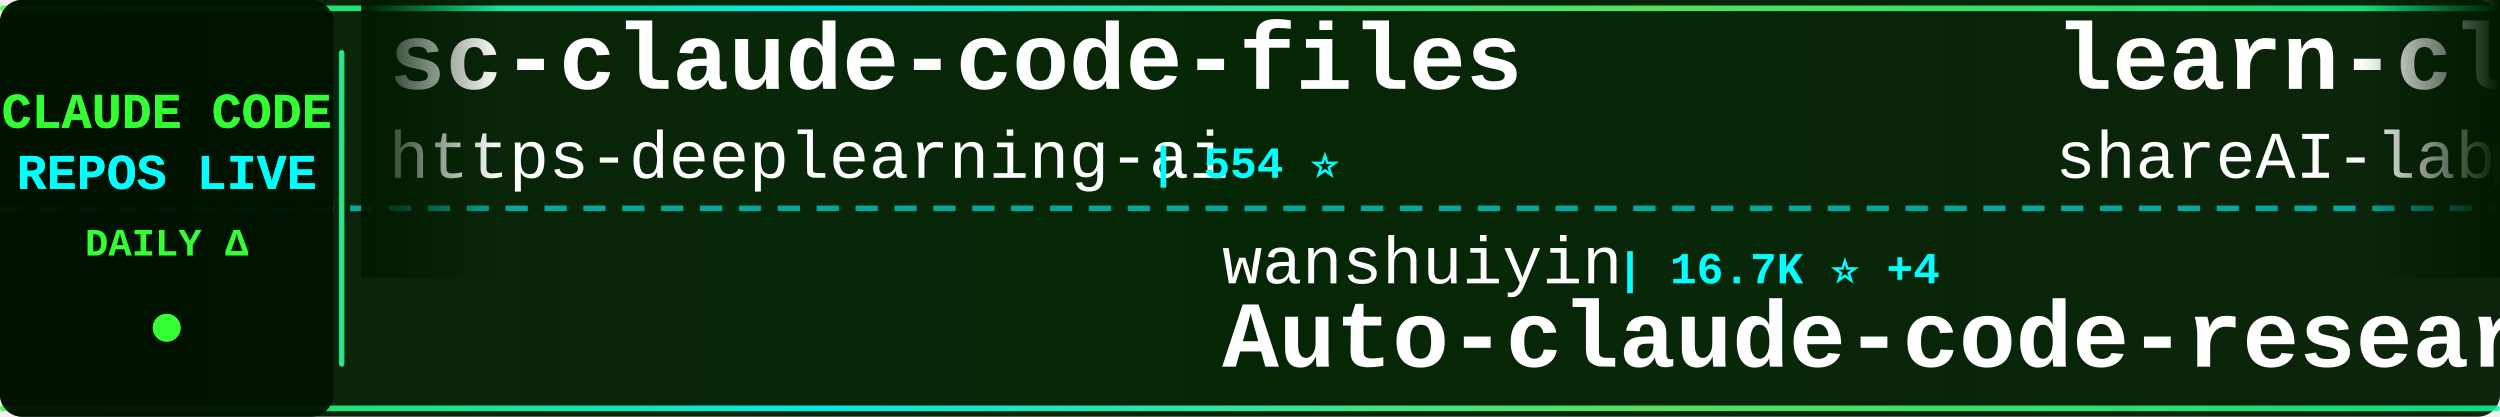
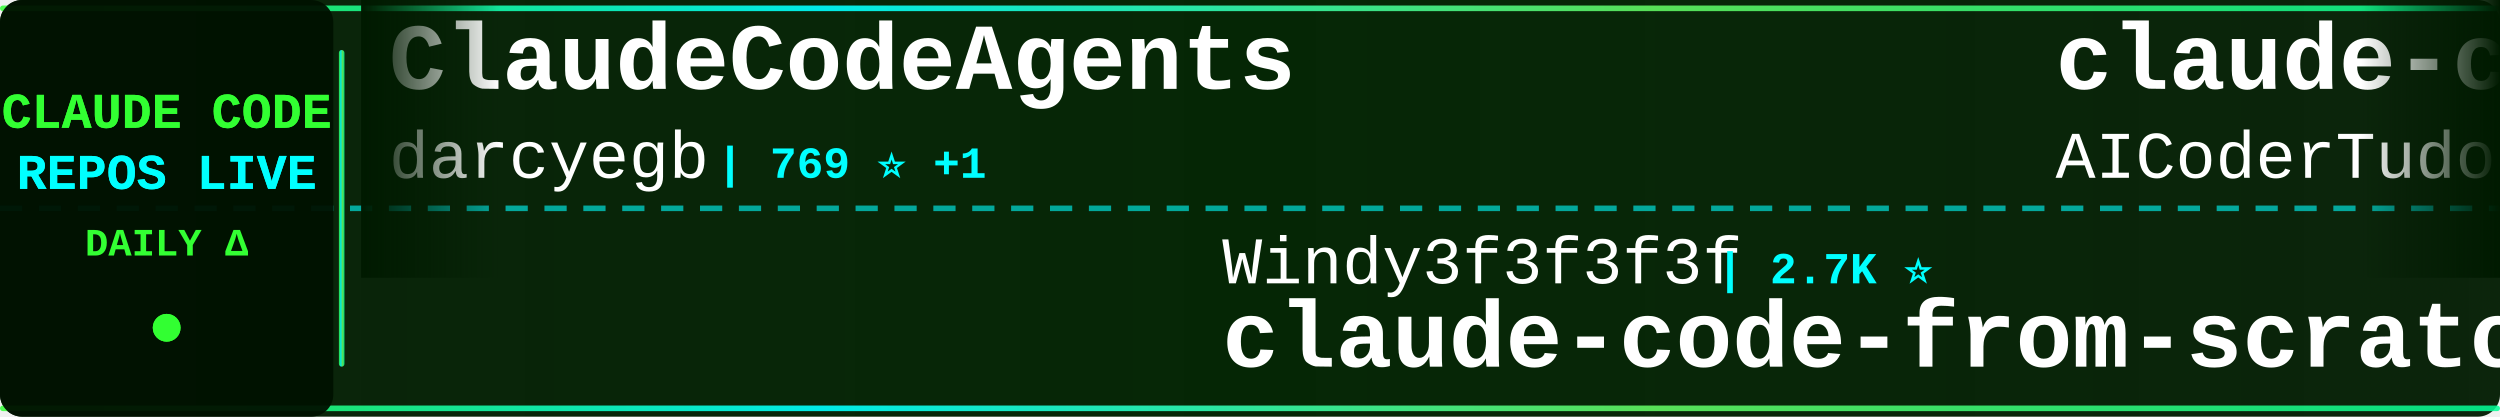
<svg xmlns="http://www.w3.org/2000/svg" width="900" height="150">
  <defs>
    <linearGradient id="tickerBg" x1="0%" y1="0%" x2="100%" y2="0%">
      <stop offset="0%" style="stop-color:#001a00;stop-opacity:0.95" />
      <stop offset="50%" style="stop-color:#002200;stop-opacity:0.98" />
      <stop offset="100%" style="stop-color:#001a00;stop-opacity:0.95" />
    </linearGradient>
    <linearGradient id="borderGrad" x1="0%" y1="0%" x2="100%" y2="0%">
      <stop offset="0%" style="stop-color:#33ff33;stop-opacity:0.85">
        <animate attributeName="stop-opacity" values="0.85;1;0.85" dur="2s" repeatCount="indefinite" />
      </stop>
      <stop offset="33%" style="stop-color:#00ffff;stop-opacity:0.9">
        <animate attributeName="stop-opacity" values="0.9;1;0.9" dur="2.2s" repeatCount="indefinite" />
      </stop>
      <stop offset="66%" style="stop-color:#66ff66;stop-opacity:0.85">
        <animate attributeName="stop-opacity" values="0.85;1;0.85" dur="1.8s" repeatCount="indefinite" />
      </stop>
      <stop offset="100%" style="stop-color:#00ff99;stop-opacity:0.85">
        <animate attributeName="stop-opacity" values="0.85;1;0.85" dur="2s" repeatCount="indefinite" />
      </stop>
    </linearGradient>
    <filter id="textGlow">
      <feGaussianBlur stdDeviation="0.1" result="coloredBlur" />
      <feMerge>
        <feMergeNode in="coloredBlur" />
        <feMergeNode in="SourceGraphic" />
      </feMerge>
    </filter>
    <filter id="metricGlow">
      <feGaussianBlur stdDeviation="0.2" result="coloredBlur" />
      <feMerge>
        <feMergeNode in="coloredBlur" />
        <feMergeNode in="SourceGraphic" />
      </feMerge>
    </filter>
    <linearGradient id="leftFade" x1="0%" y1="0%" x2="100%" y2="0%">
      <stop offset="0%" style="stop-color:#001a00;stop-opacity:1" />
      <stop offset="100%" style="stop-color:#001a00;stop-opacity:0" />
    </linearGradient>
    <linearGradient id="rightFade" x1="0%" y1="0%" x2="100%" y2="0%">
      <stop offset="0%" style="stop-color:#001a00;stop-opacity:0" />
      <stop offset="100%" style="stop-color:#001a00;stop-opacity:1" />
    </linearGradient>
  </defs>
  <rect width="900" height="150" fill="url(#tickerBg)" rx="8" />
  <rect x="0" y="2" width="900" height="2" fill="url(#borderGrad)" rx="1" />
  <rect x="0" y="146" width="900" height="2" fill="url(#borderGrad)" rx="1" />
  <line x1="0" y1="75" x2="900" y2="75" stroke="#00ffff" stroke-width="2" stroke-dasharray="8 6" opacity="0.6" />
  <rect x="0" y="0" width="120" height="150" fill="#001100" opacity="0.95" rx="8" />
  <text x="60" y="46" font-family="'Courier New', monospace" font-size="18" font-weight="bold" fill="#33ff33" text-anchor="middle" filter="url(#textGlow)">
    CLAUDE CODE
  </text>
  <text x="60" y="68" font-family="'Courier New', monospace" font-size="18" font-weight="bold" fill="#00ffff" text-anchor="middle" filter="url(#textGlow)">
    REPOS LIVE
  </text>
  <text x="60" y="92" font-family="'Courier New', monospace" font-size="14" font-weight="bold" fill="#33ff33" text-anchor="middle">
    DAILY Δ
  </text>
  <circle cx="60" cy="118" r="5" fill="#33ff33" filter="url(#metricGlow)">
    <animate attributeName="r" values="4;6;4" dur="1.5s" repeatCount="indefinite" />
    <animate attributeName="opacity" values="0.6;1;0.6" dur="1.5s" repeatCount="indefinite" />
  </circle>
  <rect x="122" y="18" width="2" height="114" fill="url(#borderGrad)" rx="1" />
  <clipPath id="tickerClip">
    <rect x="130" y="0" width="770" height="150" />
  </clipPath>
  <g clip-path="url(#tickerClip)">
    <g id="tickerItems">
      <animateTransform attributeName="transform" attributeType="XML" type="translate" from="0 0" to="-3000 0" dur="54s" repeatCount="indefinite" />
      <g transform="translate(0, 0)">
-         <text x="140" y="32" font-family="'Courier New', monospace" font-size="34" font-weight="bold" fill="#ffffff">sc-claude-code-files</text>
-         <text x="140" y="64" font-family="'Courier New', monospace" font-size="24" font-weight="normal" fill="#ffffff" opacity="1.0">https-deeplearning-ai</text>
-         <text x="414" y="64" font-family="'Courier New', monospace" font-size="16" font-weight="bold" fill="#00ffff"> | 554 ⭐</text>
+         <text x="140" y="32" font-family="'Courier New', monospace" font-size="34" font-weight="bold" fill="#ffffff">ClaudeCodeAgents</text>
+         <text x="140" y="64" font-family="'Courier New', monospace" font-size="24" font-weight="normal" fill="#ffffff" opacity="1.0">darcyegb</text>
+         <text x="258" y="64" font-family="'Courier New', monospace" font-size="16" font-weight="bold" fill="#00ffff"> | 769 ⭐ +1</text>
      </g>
      <g transform="translate(300, 0)">
-         <text x="140" y="102" font-family="'Courier New', monospace" font-size="24" font-weight="normal" fill="#ffffff" opacity="1.0">wanshuiyin</text>
-         <text x="282" y="102" font-family="'Courier New', monospace" font-size="16" font-weight="bold" fill="#00ffff"> | 16.7K ⭐ +4</text>
-         <text x="140" y="132" font-family="'Courier New', monospace" font-size="34" font-weight="bold" fill="#ffffff">Auto-claude-code-researc...</text>
+         <text x="140" y="102" font-family="'Courier New', monospace" font-size="24" font-weight="normal" fill="#ffffff" opacity="1.0">Windy3f3f3f3f</text>
+         <text x="318" y="102" font-family="'Courier New', monospace" font-size="16" font-weight="bold" fill="#00ffff"> | 2.7K ⭐</text>
+         <text x="140" y="132" font-family="'Courier New', monospace" font-size="34" font-weight="bold" fill="#ffffff">claude-code-from-scratch</text>
      </g>
      <g transform="translate(600, 0)">
-         <text x="140" y="32" font-family="'Courier New', monospace" font-size="34" font-weight="bold" fill="#ffffff">learn-claude-code</text>
-         <text x="140" y="64" font-family="'Courier New', monospace" font-size="24" font-weight="normal" fill="#ffffff" opacity="1.0">shareAI-lab</text>
-         <text x="294" y="64" font-family="'Courier New', monospace" font-size="16" font-weight="bold" fill="#00ffff"> | 77.7K ⭐ +7</text>
+         <text x="140" y="32" font-family="'Courier New', monospace" font-size="34" font-weight="bold" fill="#ffffff">claude-code-tudou</text>
+         <text x="140" y="64" font-family="'Courier New', monospace" font-size="24" font-weight="normal" fill="#ffffff" opacity="1.0">AICoderTudou</text>
+         <text x="306" y="64" font-family="'Courier New', monospace" font-size="16" font-weight="bold" fill="#00ffff"> | 494 ⭐</text>
      </g>
      <g transform="translate(900, 0)">
-         <text x="140" y="102" font-family="'Courier New', monospace" font-size="24" font-weight="normal" fill="#ffffff" opacity="1.0">lintsinghua</text>
-         <text x="294" y="102" font-family="'Courier New', monospace" font-size="16" font-weight="bold" fill="#00ffff"> | 4.3K ⭐</text>
-         <text x="140" y="132" font-family="'Courier New', monospace" font-size="34" font-weight="bold" fill="#ffffff">claude-code-book</text>
+         <text x="140" y="102" font-family="'Courier New', monospace" font-size="24" font-weight="normal" fill="#ffffff" opacity="1.0">ding113</text>
+         <text x="246" y="102" font-family="'Courier New', monospace" font-size="16" font-weight="bold" fill="#00ffff"> | 3.4K ⭐</text>
+         <text x="140" y="132" font-family="'Courier New', monospace" font-size="34" font-weight="bold" fill="#ffffff">claude-code-hub</text>
      </g>
      <g transform="translate(1200, 0)">
-         <text x="140" y="32" font-family="'Courier New', monospace" font-size="34" font-weight="bold" fill="#ffffff">claude-code-source-code-...</text>
-         <text x="140" y="64" font-family="'Courier New', monospace" font-size="24" font-weight="normal" fill="#ffffff" opacity="1.0">ghuntley</text>
-         <text x="258" y="64" font-family="'Courier New', monospace" font-size="16" font-weight="bold" fill="#00ffff"> | 992 ⭐</text>
-       </g>
-       <g transform="translate(1500, 0)">
-         <text x="140" y="102" font-family="'Courier New', monospace" font-size="24" font-weight="normal" fill="#ffffff" opacity="1.0">overwirehq</text>
-         <text x="282" y="102" font-family="'Courier New', monospace" font-size="16" font-weight="bold" fill="#00ffff"> | 2.8K ⭐</text>
-         <text x="140" y="132" font-family="'Courier New', monospace" font-size="34" font-weight="bold" fill="#ffffff">claude-code-telegram</text>
-       </g>
-       <g transform="translate(1800, 0)">
-         <text x="140" y="32" font-family="'Courier New', monospace" font-size="34" font-weight="bold" fill="#ffffff">ClaudeCode</text>
-         <text x="140" y="64" font-family="'Courier New', monospace" font-size="24" font-weight="normal" fill="#ffffff" opacity="1.0">guanshan</text>
-         <text x="258" y="64" font-family="'Courier New', monospace" font-size="16" font-weight="bold" fill="#00ffff"> | 60 ⭐</text>
-       </g>
-       <g transform="translate(2100, 0)">
-         <text x="140" y="102" font-family="'Courier New', monospace" font-size="24" font-weight="normal" fill="#ffffff" opacity="1.0">VoltAgent</text>
-         <text x="270" y="102" font-family="'Courier New', monospace" font-size="16" font-weight="bold" fill="#00ffff"> | 25.4K ⭐ +2</text>
-         <text x="140" y="132" font-family="'Courier New', monospace" font-size="34" font-weight="bold" fill="#ffffff">awesome-claude-code-suba...</text>
-       </g>
-       <g transform="translate(2400, 0)">
        <text x="140" y="32" font-family="'Courier New', monospace" font-size="34" font-weight="bold" fill="#ffffff">awesome-claude-code-plug...</text>
        <text x="140" y="64" font-family="'Courier New', monospace" font-size="24" font-weight="normal" fill="#ffffff" opacity="1.0">ccplugins</text>
        <text x="270" y="64" font-family="'Courier New', monospace" font-size="16" font-weight="bold" fill="#00ffff"> | 954 ⭐</text>
      </g>
+       <g transform="translate(1500, 0)">
+         <text x="140" y="102" font-family="'Courier New', monospace" font-size="24" font-weight="normal" fill="#ffffff" opacity="1.0">andrew-kramer-inno</text>
+         <text x="378" y="102" font-family="'Courier New', monospace" font-size="16" font-weight="bold" fill="#00ffff"> | 595 ⭐</text>
+         <text x="140" y="132" font-family="'Courier New', monospace" font-size="34" font-weight="bold" fill="#ffffff">claude-code-source-build</text>
+       </g>
+       <g transform="translate(1800, 0)">
+         <text x="140" y="32" font-family="'Courier New', monospace" font-size="34" font-weight="bold" fill="#ffffff">claude-code-settings</text>
+         <text x="140" y="64" font-family="'Courier New', monospace" font-size="24" font-weight="normal" fill="#ffffff" opacity="1.0">feiskyer</text>
+         <text x="258" y="64" font-family="'Courier New', monospace" font-size="16" font-weight="bold" fill="#00ffff"> | 1.7K ⭐ +1</text>
+       </g>
+       <g transform="translate(2100, 0)">
+         <text x="140" y="102" font-family="'Courier New', monospace" font-size="24" font-weight="normal" fill="#ffffff" opacity="1.0">edmund-io</text>
+         <text x="270" y="102" font-family="'Courier New', monospace" font-size="16" font-weight="bold" fill="#00ffff"> | 1.5K ⭐</text>
+         <text x="140" y="132" font-family="'Courier New', monospace" font-size="34" font-weight="bold" fill="#ffffff">edmunds-claude-code</text>
+       </g>
+       <g transform="translate(2400, 0)">
+         <text x="140" y="32" font-family="'Courier New', monospace" font-size="34" font-weight="bold" fill="#ffffff">Claude-Code</text>
+         <text x="140" y="64" font-family="'Courier New', monospace" font-size="24" font-weight="normal" fill="#ffffff" opacity="1.0">KPR111</text>
+         <text x="234" y="64" font-family="'Courier New', monospace" font-size="16" font-weight="bold" fill="#00ffff"> | 18 ⭐</text>
+       </g>
      <g transform="translate(2700, 0)">
-         <text x="140" y="102" font-family="'Courier New', monospace" font-size="24" font-weight="normal" fill="#ffffff" opacity="1.0">AprilNEA</text>
-         <text x="258" y="102" font-family="'Courier New', monospace" font-size="16" font-weight="bold" fill="#00ffff"> | 391 ⭐</text>
-         <text x="140" y="132" font-family="'Courier New', monospace" font-size="34" font-weight="bold" fill="#ffffff">claude-code-source</text>
+         <text x="140" y="102" font-family="'Courier New', monospace" font-size="24" font-weight="normal" fill="#ffffff" opacity="1.0">Piebald-AI</text>
+         <text x="282" y="102" font-family="'Courier New', monospace" font-size="16" font-weight="bold" fill="#00ffff"> | 12.8K ⭐ +4</text>
+         <text x="140" y="132" font-family="'Courier New', monospace" font-size="34" font-weight="bold" fill="#ffffff">claude-code-system-promp...</text>
      </g>
      <g transform="translate(3000, 0)">
-         <text x="140" y="32" font-family="'Courier New', monospace" font-size="34" font-weight="bold" fill="#ffffff">sc-claude-code-files</text>
-         <text x="140" y="64" font-family="'Courier New', monospace" font-size="24" font-weight="normal" fill="#ffffff" opacity="1.0">https-deeplearning-ai</text>
-         <text x="414" y="64" font-family="'Courier New', monospace" font-size="16" font-weight="bold" fill="#00ffff"> | 554 ⭐</text>
+         <text x="140" y="32" font-family="'Courier New', monospace" font-size="34" font-weight="bold" fill="#ffffff">ClaudeCodeAgents</text>
+         <text x="140" y="64" font-family="'Courier New', monospace" font-size="24" font-weight="normal" fill="#ffffff" opacity="1.0">darcyegb</text>
+         <text x="258" y="64" font-family="'Courier New', monospace" font-size="16" font-weight="bold" fill="#00ffff"> | 769 ⭐ +1</text>
      </g>
      <g transform="translate(3300, 0)">
-         <text x="140" y="102" font-family="'Courier New', monospace" font-size="24" font-weight="normal" fill="#ffffff" opacity="1.0">wanshuiyin</text>
-         <text x="282" y="102" font-family="'Courier New', monospace" font-size="16" font-weight="bold" fill="#00ffff"> | 16.7K ⭐ +4</text>
-         <text x="140" y="132" font-family="'Courier New', monospace" font-size="34" font-weight="bold" fill="#ffffff">Auto-claude-code-researc...</text>
+         <text x="140" y="102" font-family="'Courier New', monospace" font-size="24" font-weight="normal" fill="#ffffff" opacity="1.0">Windy3f3f3f3f</text>
+         <text x="318" y="102" font-family="'Courier New', monospace" font-size="16" font-weight="bold" fill="#00ffff"> | 2.7K ⭐</text>
+         <text x="140" y="132" font-family="'Courier New', monospace" font-size="34" font-weight="bold" fill="#ffffff">claude-code-from-scratch</text>
      </g>
      <g transform="translate(3600, 0)">
-         <text x="140" y="32" font-family="'Courier New', monospace" font-size="34" font-weight="bold" fill="#ffffff">learn-claude-code</text>
-         <text x="140" y="64" font-family="'Courier New', monospace" font-size="24" font-weight="normal" fill="#ffffff" opacity="1.0">shareAI-lab</text>
-         <text x="294" y="64" font-family="'Courier New', monospace" font-size="16" font-weight="bold" fill="#00ffff"> | 77.7K ⭐ +7</text>
+         <text x="140" y="32" font-family="'Courier New', monospace" font-size="34" font-weight="bold" fill="#ffffff">claude-code-tudou</text>
+         <text x="140" y="64" font-family="'Courier New', monospace" font-size="24" font-weight="normal" fill="#ffffff" opacity="1.0">AICoderTudou</text>
+         <text x="306" y="64" font-family="'Courier New', monospace" font-size="16" font-weight="bold" fill="#00ffff"> | 494 ⭐</text>
      </g>
      <g transform="translate(3900, 0)">
-         <text x="140" y="102" font-family="'Courier New', monospace" font-size="24" font-weight="normal" fill="#ffffff" opacity="1.0">lintsinghua</text>
-         <text x="294" y="102" font-family="'Courier New', monospace" font-size="16" font-weight="bold" fill="#00ffff"> | 4.3K ⭐</text>
-         <text x="140" y="132" font-family="'Courier New', monospace" font-size="34" font-weight="bold" fill="#ffffff">claude-code-book</text>
+         <text x="140" y="102" font-family="'Courier New', monospace" font-size="24" font-weight="normal" fill="#ffffff" opacity="1.0">ding113</text>
+         <text x="246" y="102" font-family="'Courier New', monospace" font-size="16" font-weight="bold" fill="#00ffff"> | 3.4K ⭐</text>
+         <text x="140" y="132" font-family="'Courier New', monospace" font-size="34" font-weight="bold" fill="#ffffff">claude-code-hub</text>
      </g>
    </g>
  </g>
  <rect x="130" y="0" width="50" height="100" fill="url(#leftFade)" />
  <rect x="850" y="0" width="50" height="100" fill="url(#rightFade)" />
</svg>
